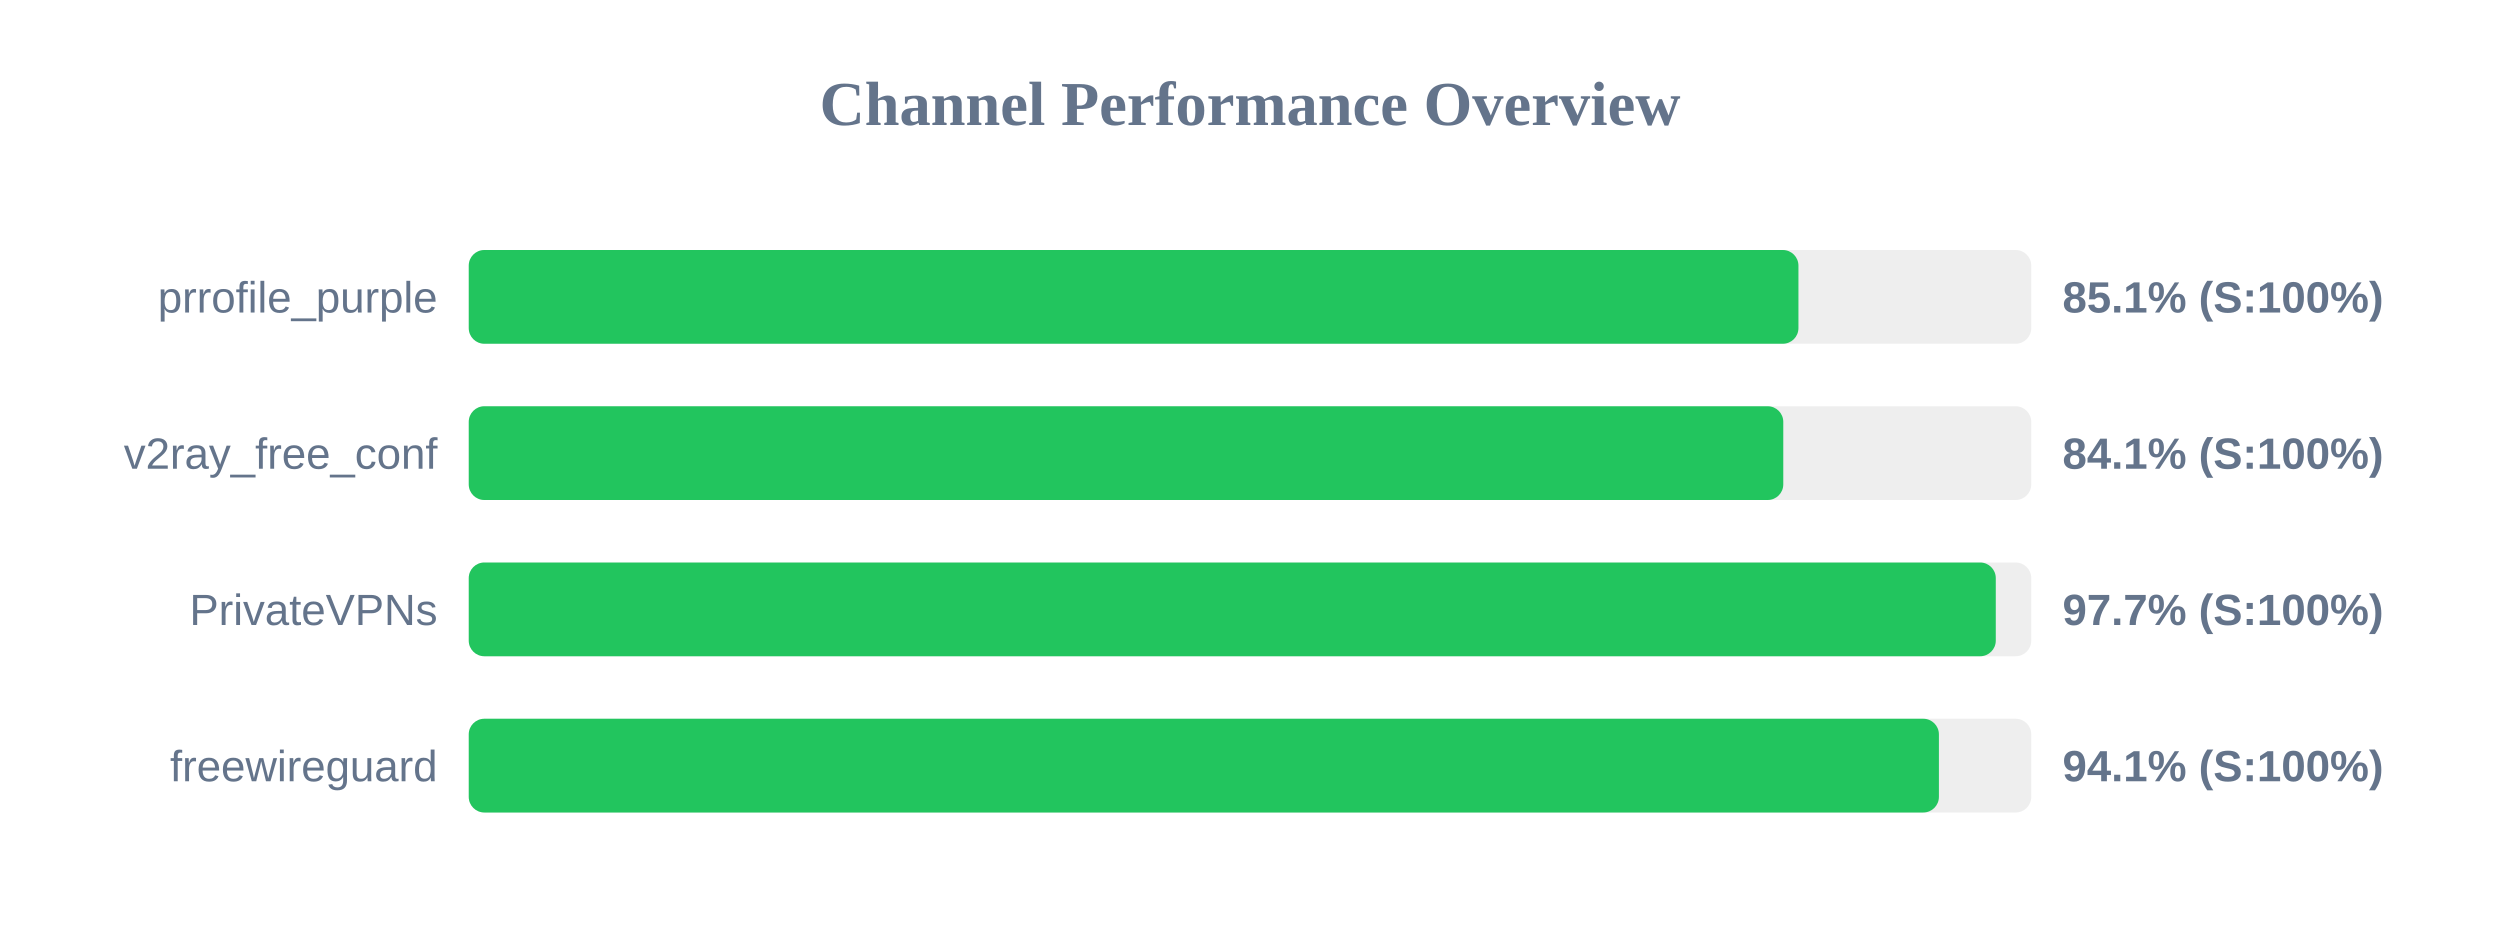
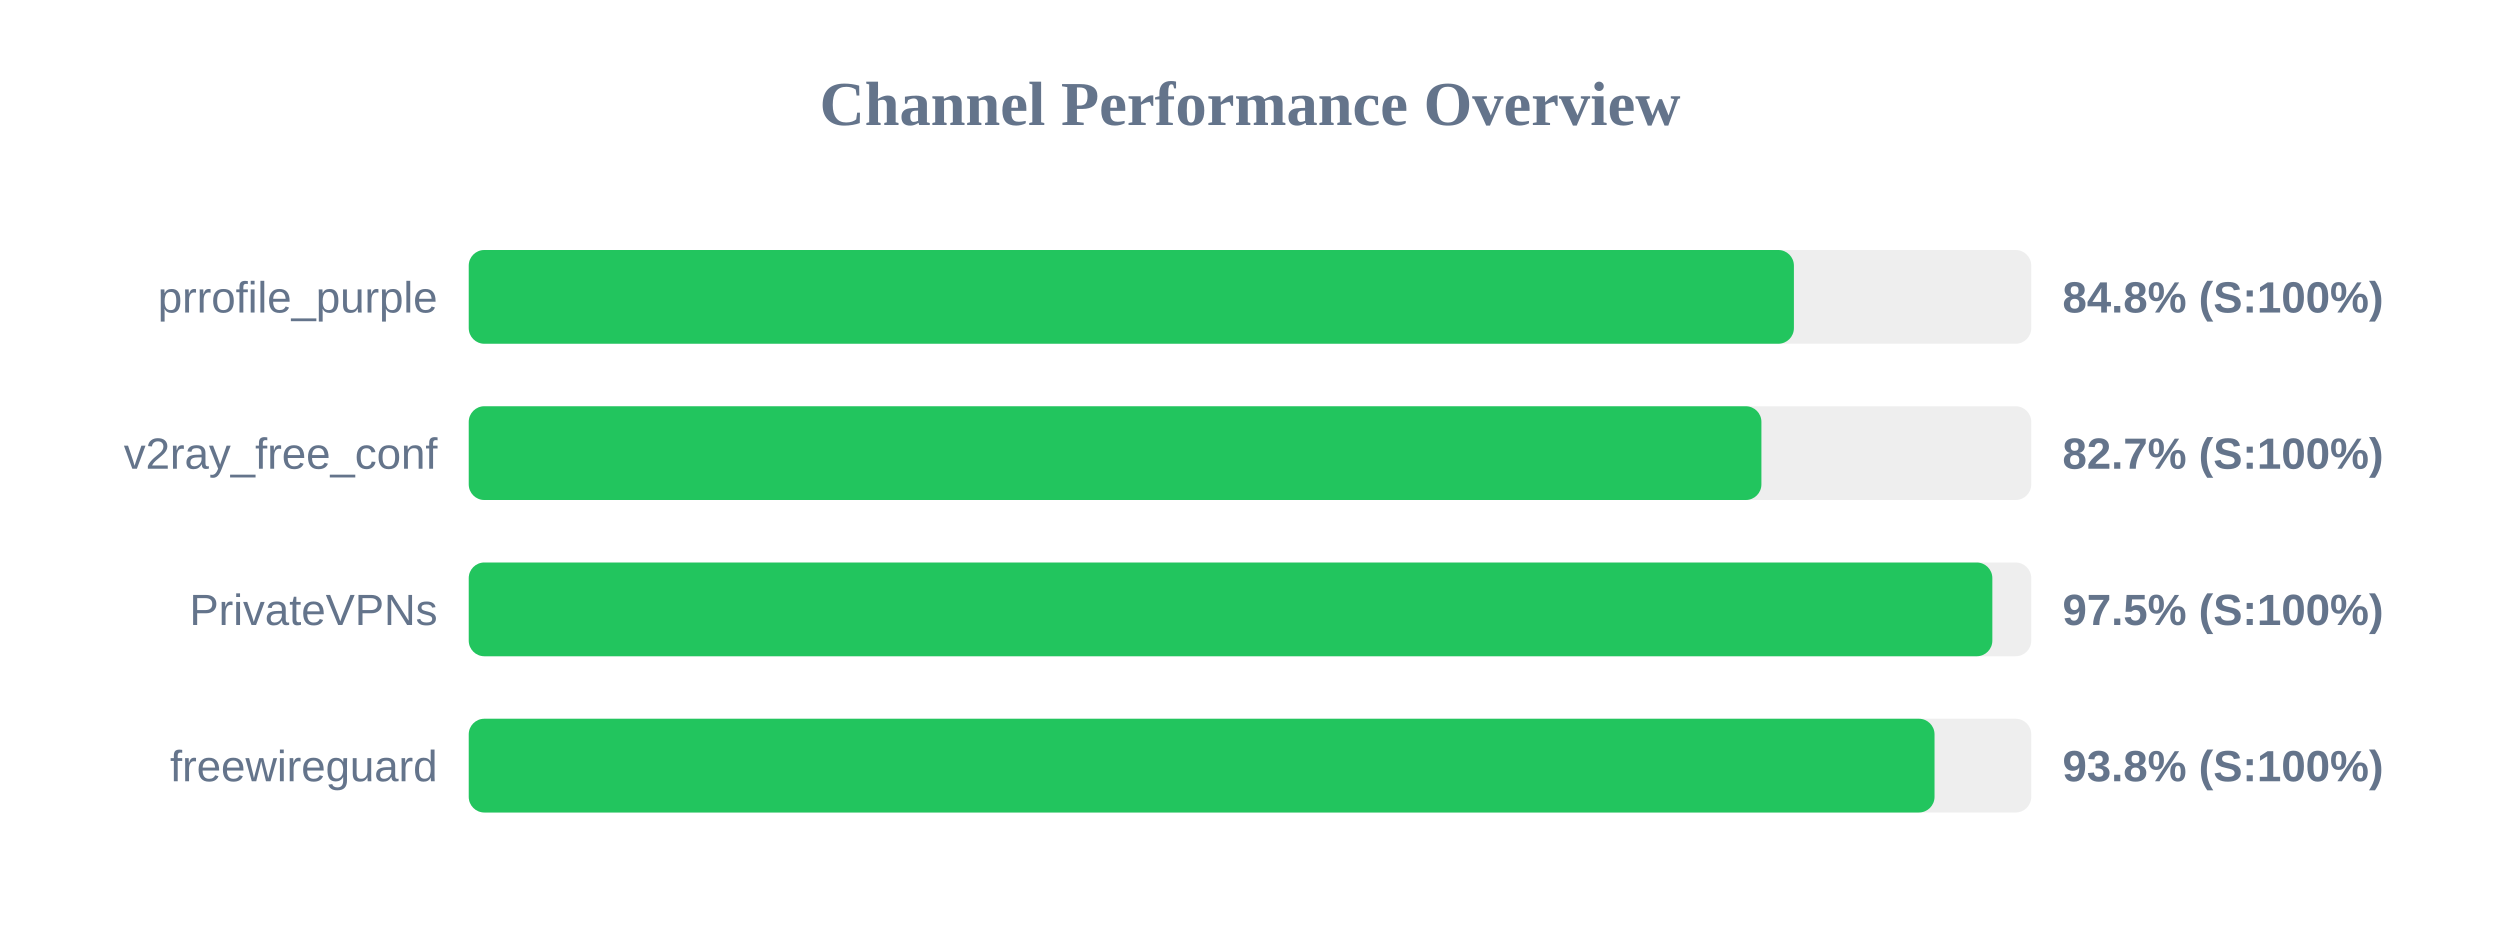
<svg xmlns="http://www.w3.org/2000/svg" width="800" height="300" version="1.1">
  <style>
        .row { font: 14px Arial; fill: #64748b; }
        .score { font: bold 14px Arial; fill: #64748b; }
    </style>
  <text x="400" y="40" text-anchor="middle" font-size="20px" font-weight="bold" fill="#64748b">Channel Performance Overview</text>
  <rect x="150" y="80" width="500" height="30" fill="#eee" rx="5" />
-   <rect x="150" y="80" width="425.5" height="30" fill="#22c55e" rx="5" />
+   <rect x="150" y="80" width="424.05" height="30" fill="#22c55e" rx="5" />
  <text x="140" y="100" text-anchor="end" class="row">prrofile_purple</text>
-   <text x="660" y="100" text-anchor="start" class="score">85.1% (S:100%)</text>
+   <text x="660" y="100" text-anchor="start" class="score">84.8% (S:100%)</text>
  <rect x="150" y="130" width="500" height="30" fill="#eee" rx="5" />
-   <rect x="150" y="130" width="420.65" height="30" fill="#22c55e" rx="5" />
+   <rect x="150" y="130" width="413.65" height="30" fill="#22c55e" rx="5" />
  <text x="140" y="150" text-anchor="end" class="row">v2ray_free_conf</text>
-   <text x="660" y="150" text-anchor="start" class="score">84.1% (S:100%)</text>
+   <text x="660" y="150" text-anchor="start" class="score">82.7% (S:100%)</text>
  <rect x="150" y="180" width="500" height="30" fill="#eee" rx="5" />
-   <rect x="150" y="180" width="488.65" height="30" fill="#22c55e" rx="5" />
+   <rect x="150" y="180" width="487.55" height="30" fill="#22c55e" rx="5" />
  <text x="140" y="200" text-anchor="end" class="row">PrivateVPNs</text>
-   <text x="660" y="200" text-anchor="start" class="score">97.7% (S:100%)</text>
+   <text x="660" y="200" text-anchor="start" class="score">97.5% (S:100%)</text>
  <rect x="150" y="230" width="500" height="30" fill="#eee" rx="5" />
-   <rect x="150" y="230" width="470.45" height="30" fill="#22c55e" rx="5" />
+   <rect x="150" y="230" width="469.05" height="30" fill="#22c55e" rx="5" />
  <text x="140" y="250" text-anchor="end" class="row">freewireguard</text>
-   <text x="660" y="250" text-anchor="start" class="score">94.1% (S:100%)</text>
+   <text x="660" y="250" text-anchor="start" class="score">93.8% (S:100%)</text>
</svg>
